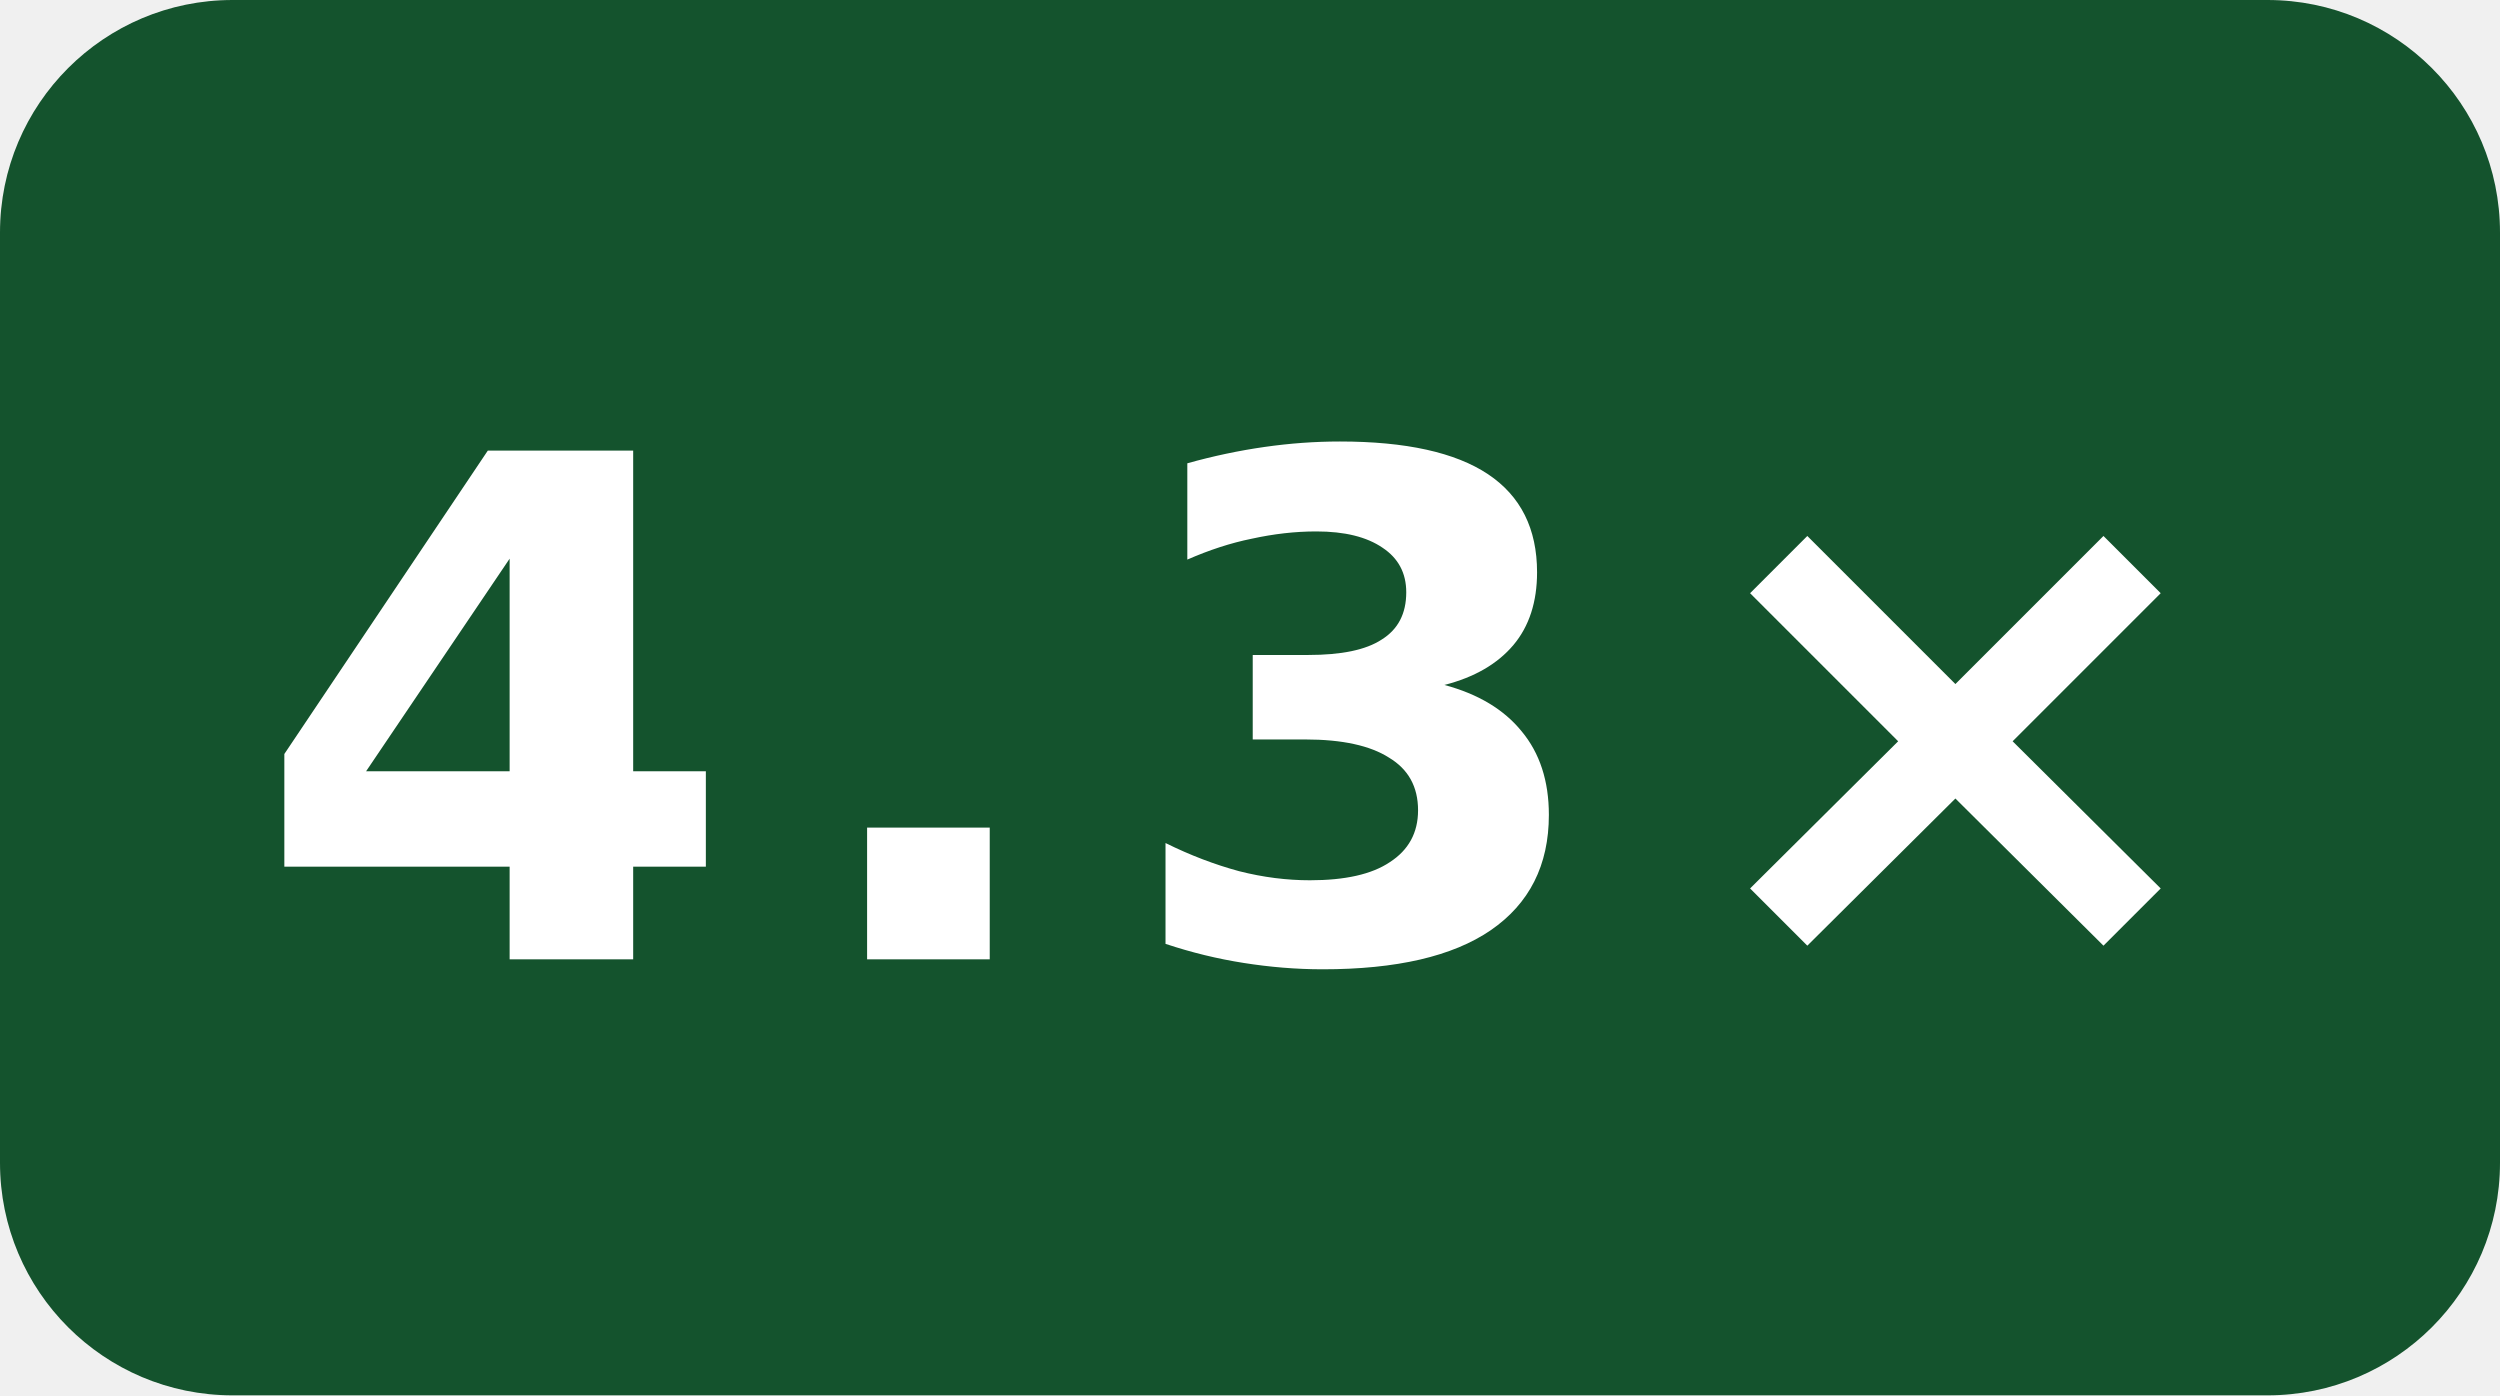
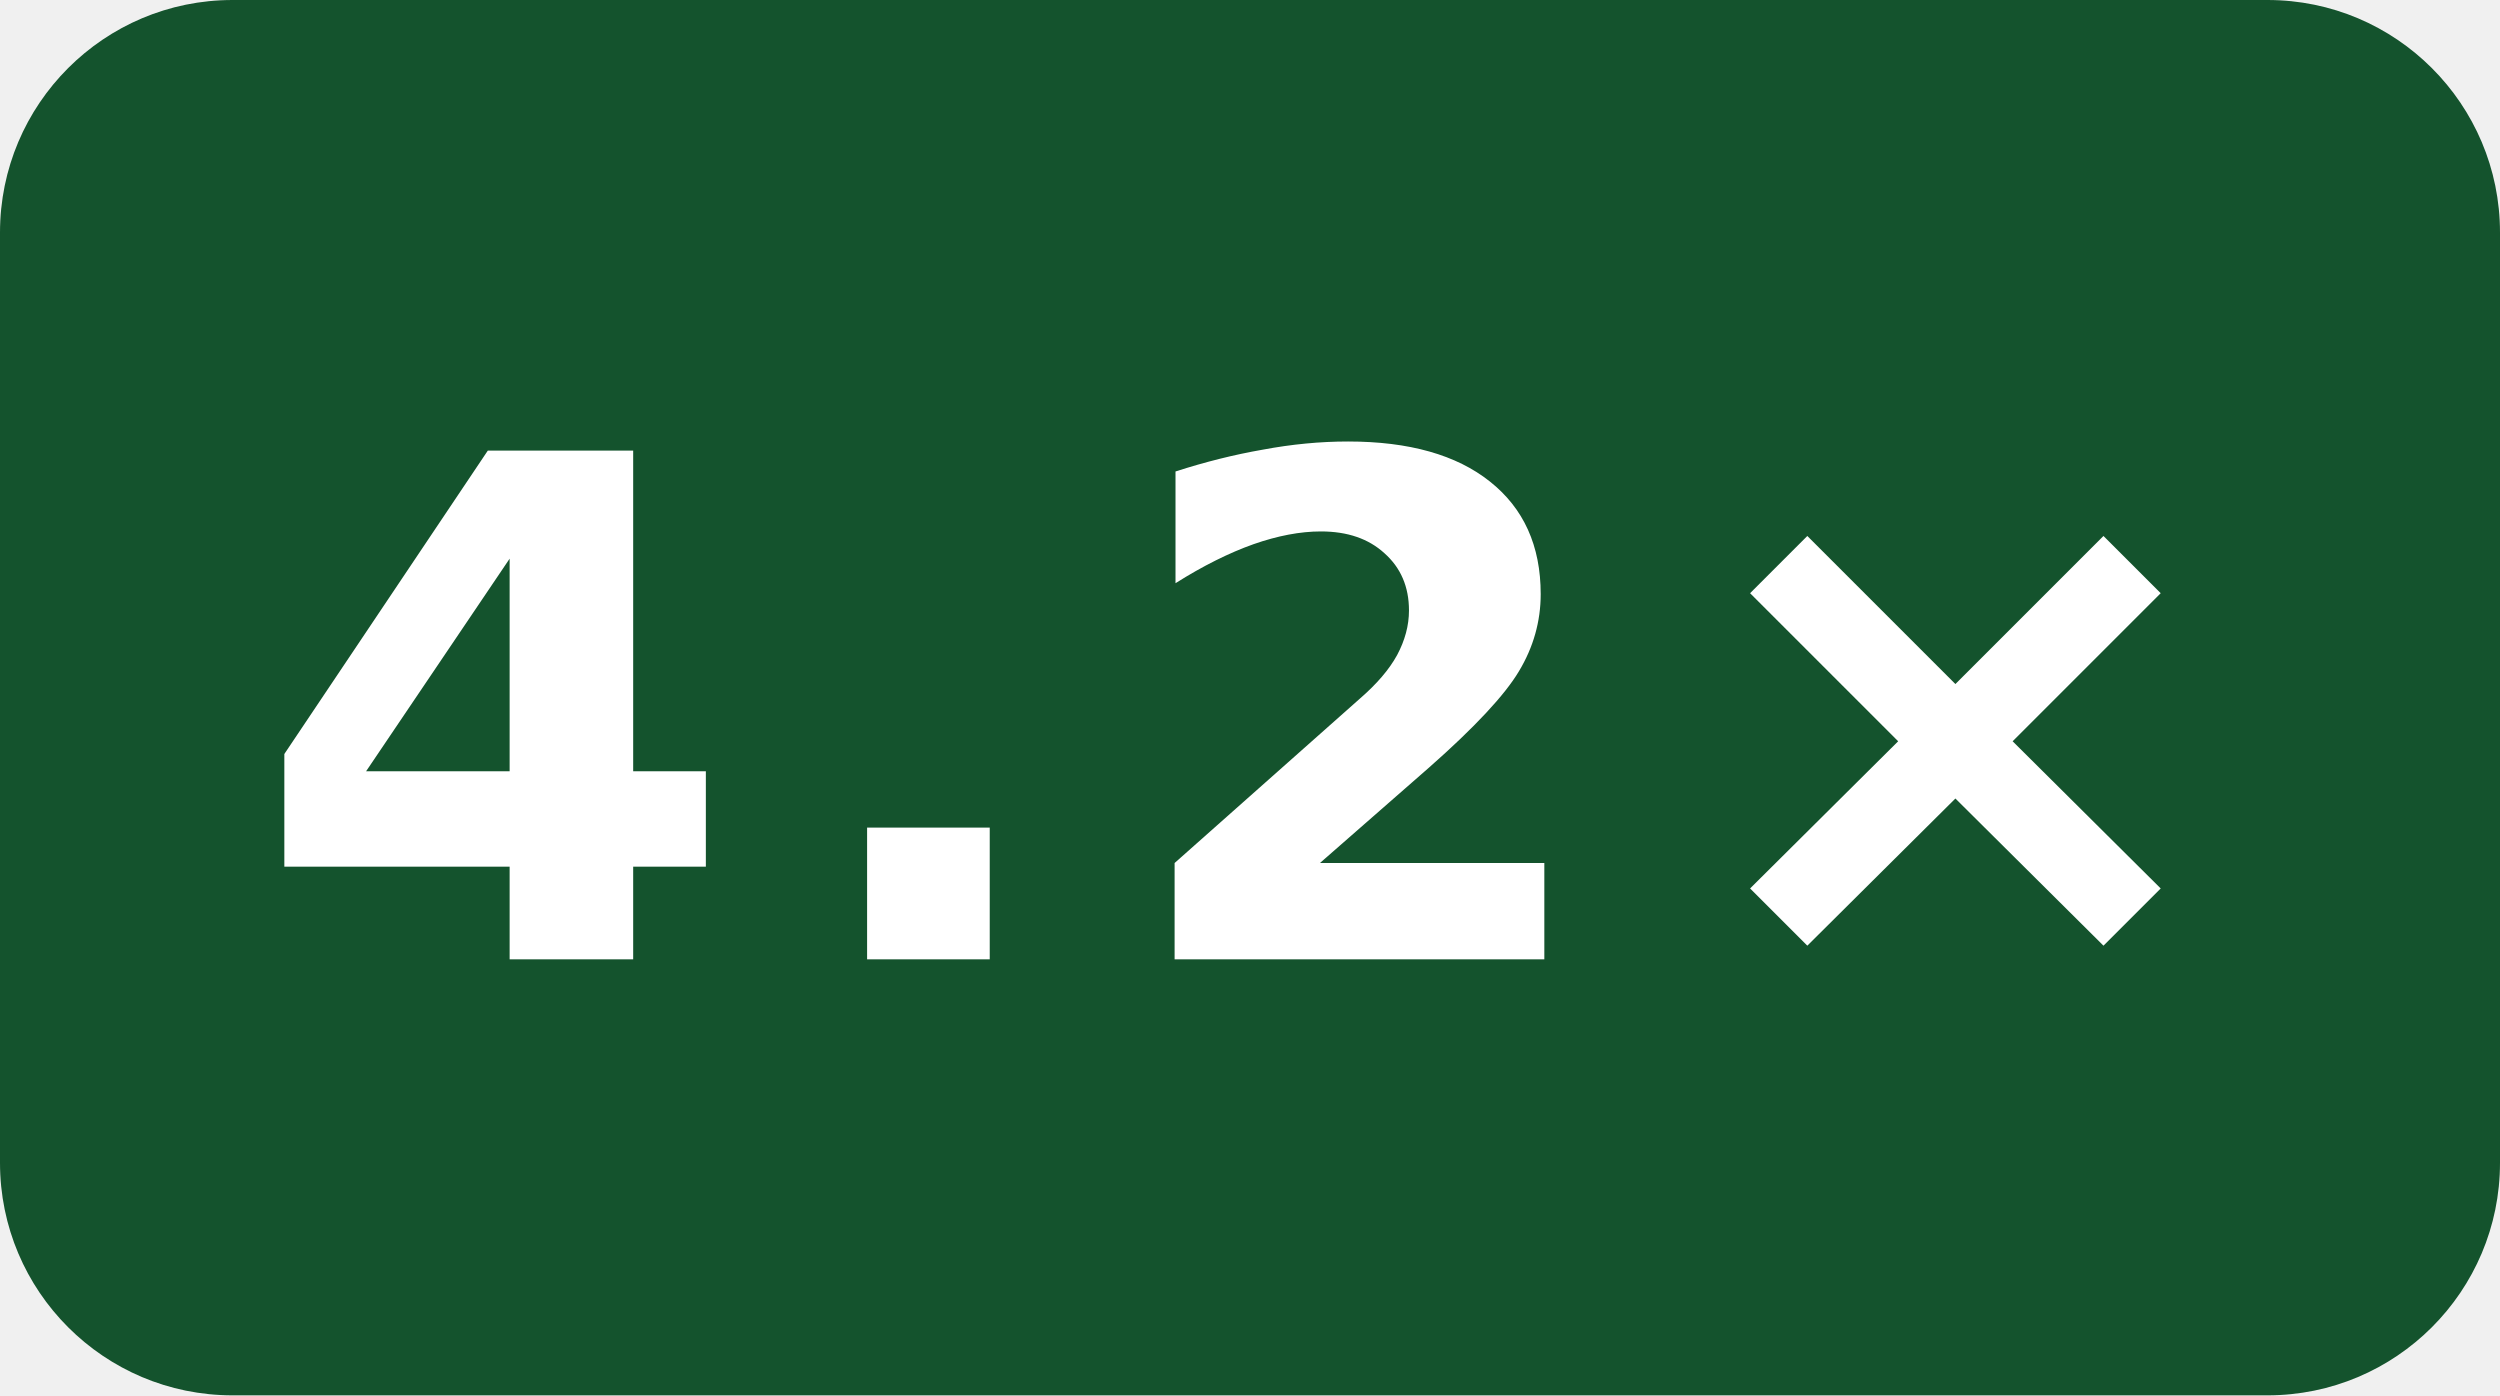
- <svg xmlns="http://www.w3.org/2000/svg" width="43" height="24" viewBox="0 0 43 24" role="img" aria-label="self compile speed vs gcc: 4.3×">
+ <svg xmlns="http://www.w3.org/2000/svg" width="43" height="24" viewBox="0 0 43 24" role="img" aria-label="self compile speed vs gcc: 4.2×">
  <rect width="43" height="24" rx="4" fill="#14532d" />
-   <text x="21.5" y="16.5" fill="#fff" text-anchor="middle" font-family="Verdana,Geneva,DejaVu Sans,sans-serif" font-size="12" font-weight="700" letter-spacing="1" textLength="31" lengthAdjust="spacingAndGlyphs">4.3×</text>
+   <text x="21.5" y="16.5" fill="#fff" text-anchor="middle" font-family="Verdana,Geneva,DejaVu Sans,sans-serif" font-size="12" font-weight="700" letter-spacing="1" textLength="31" lengthAdjust="spacingAndGlyphs">4.2×</text>
</svg>
